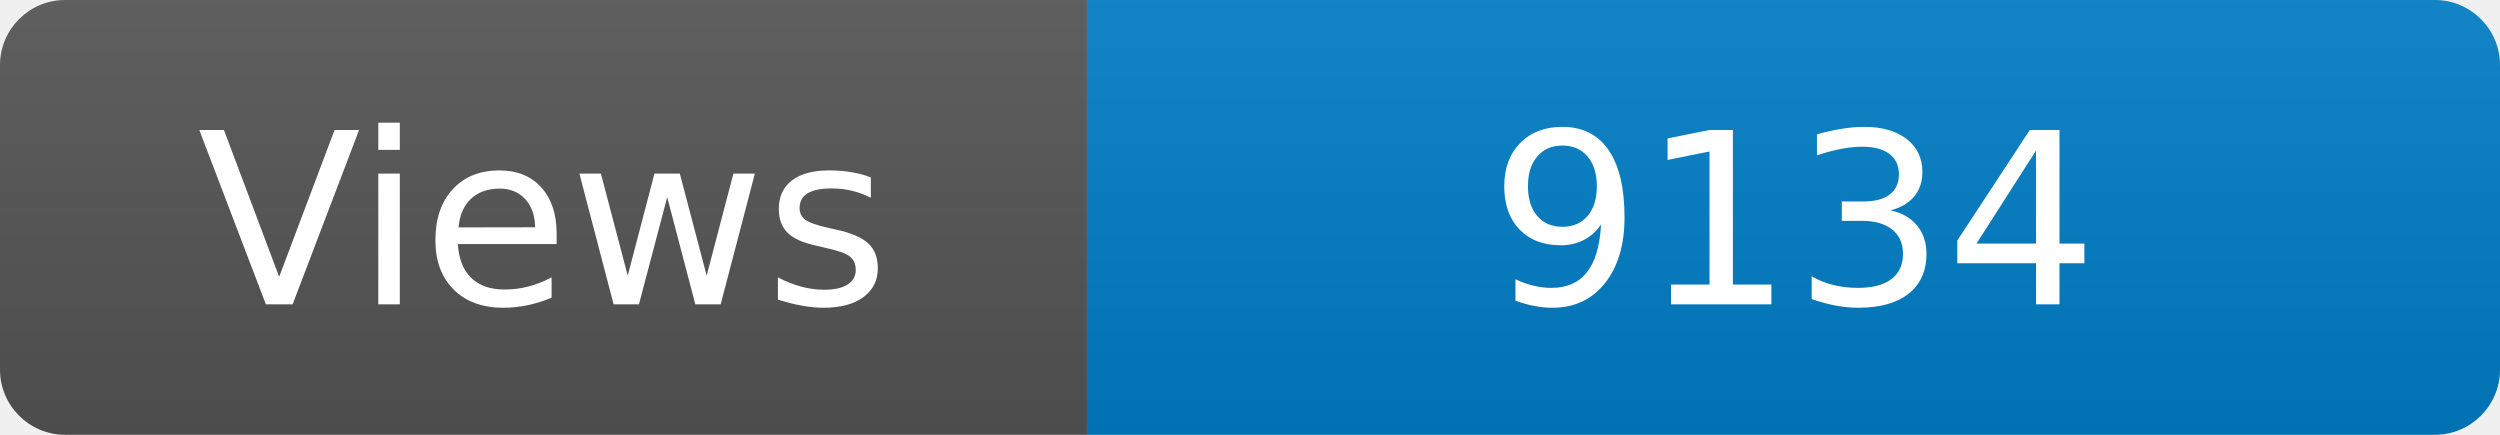
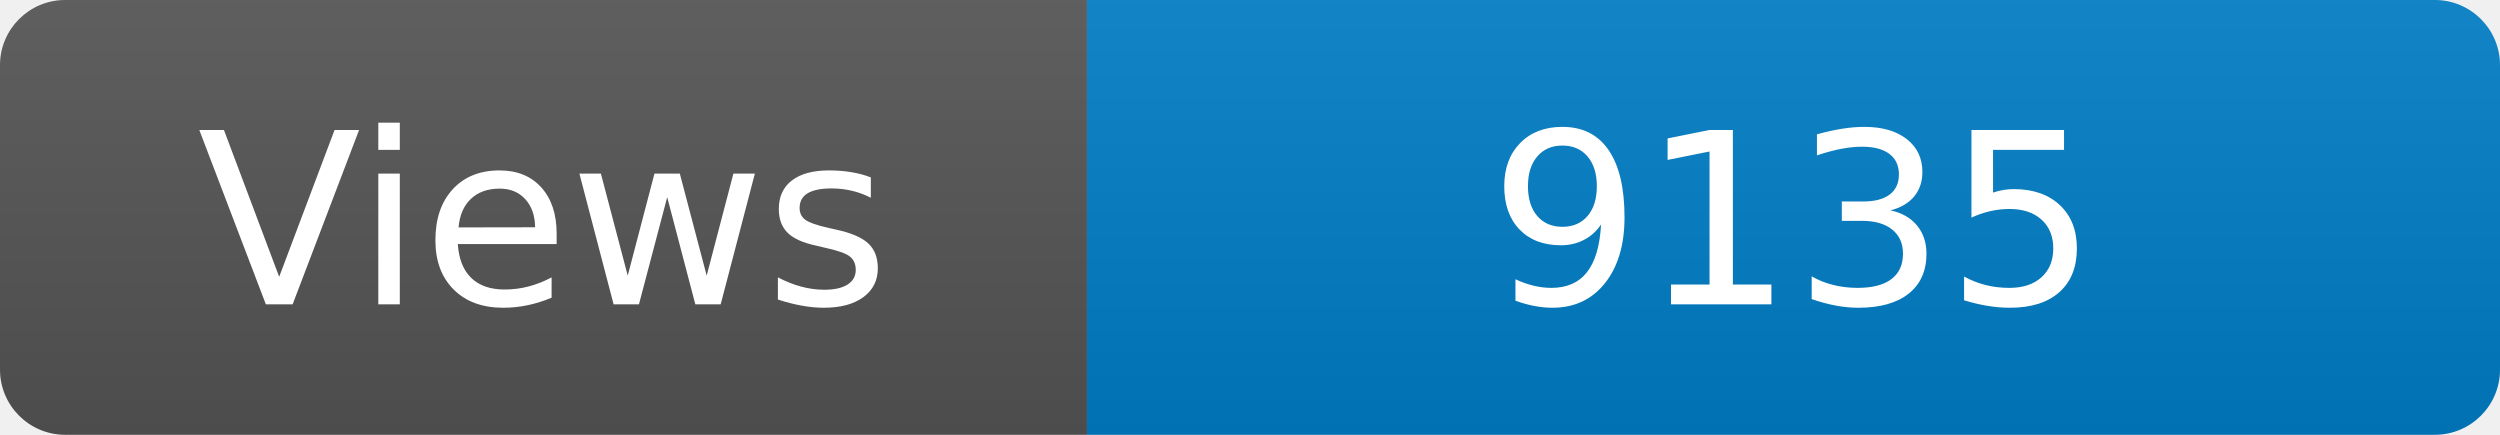
<svg xmlns="http://www.w3.org/2000/svg" width="115" height="20" role="img" aria-label="Maintained?: yes">
  <linearGradient id="s" x2="0" y2="100%">
    <stop offset="0" stop-color="#bbb" stop-opacity=".1" />
    <stop offset="1" stop-opacity=".1" />
  </linearGradient>
  <clipPath id="r">
    <rect width="115" height="20" rx="3" fill="#fff" />
  </clipPath>
  <g clip-path="url(#r)">
    <rect width="50" height="20" fill="#555" />
    <rect x="50" width="160" height="20" fill="#007ec6" />
    <rect width="115" height="20" fill="url(#s)" />
  </g>
  <g fill="#fff" text-anchor="middle" font-family="Verdana,Geneva,DejaVu Sans,sans-serif" font-size="110">
    <text x="250" y="140" transform="scale(.1)" fill="#fff">Views</text>
-     <text x="825" y="140" transform="scale(.1)" fill="#fff">9134</text>
+     <text x="825" y="140" transform="scale(.1)" fill="#fff">9135</text>
  </g>
</svg>
